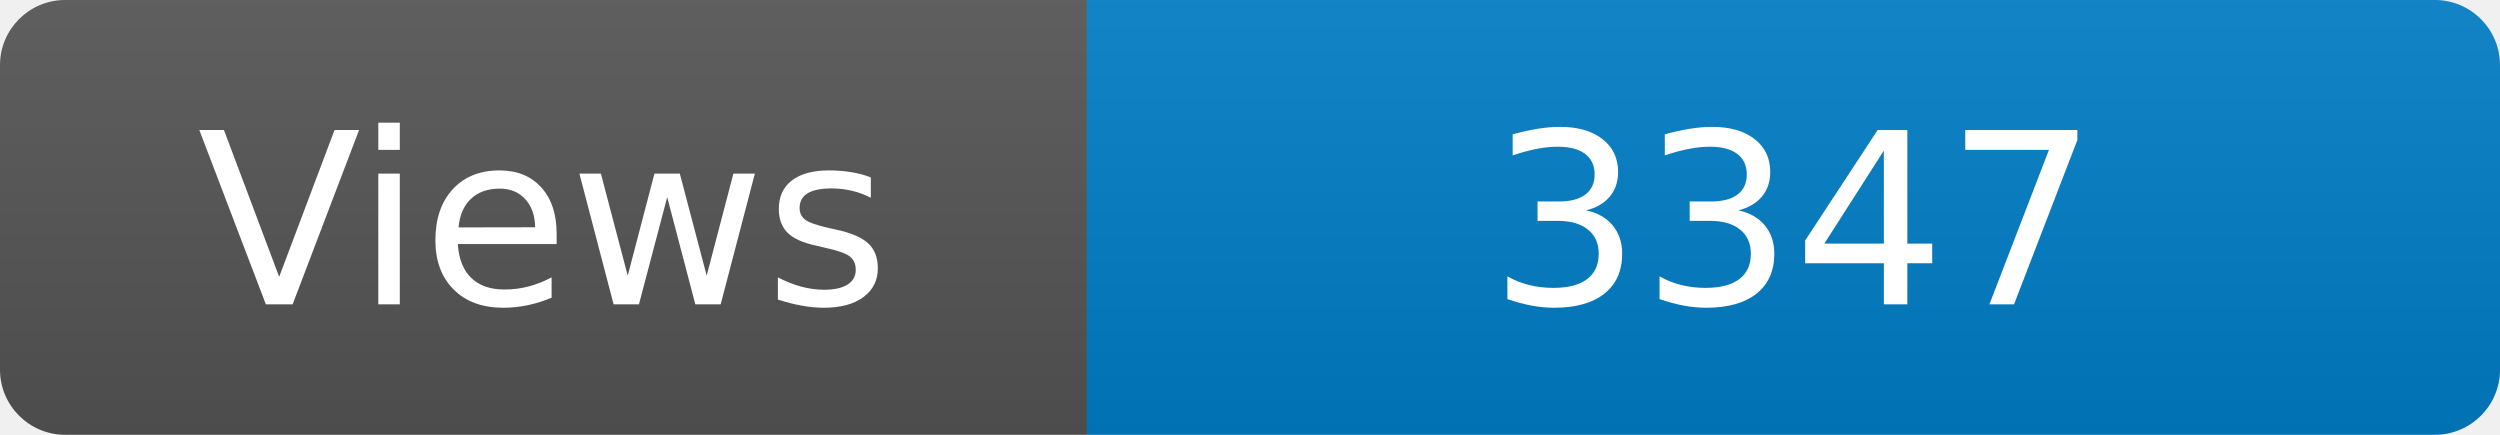
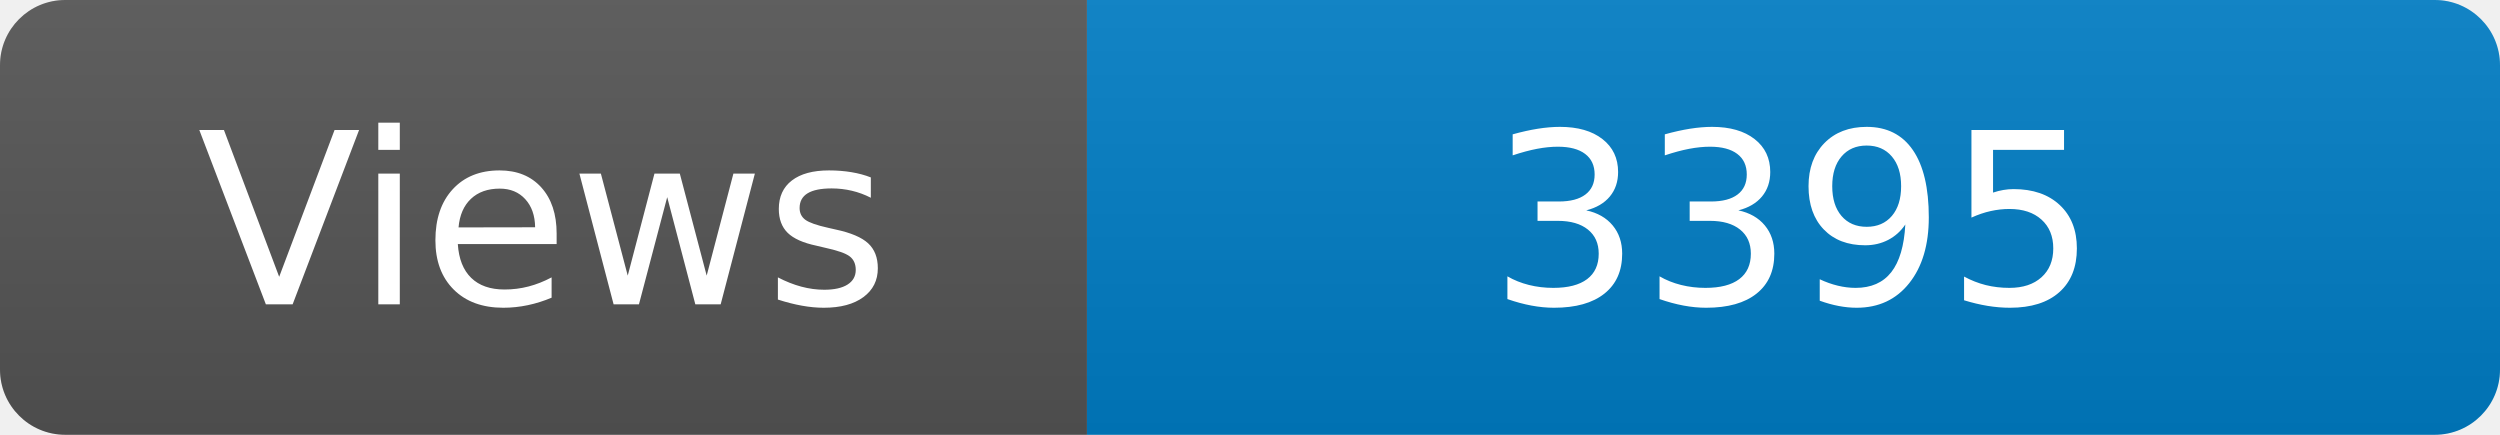
<svg xmlns="http://www.w3.org/2000/svg" width="115" height="20" role="img" aria-label="Maintained?: yes">
  <linearGradient id="s" x2="0" y2="100%">
    <stop offset="0" stop-color="#bbb" stop-opacity=".1" />
    <stop offset="1" stop-opacity=".1" />
  </linearGradient>
  <clipPath id="r">
    <rect width="115" height="20" rx="3" fill="#fff" />
  </clipPath>
  <g clip-path="url(#r)">
    <rect width="50" height="20" fill="#555" />
    <rect x="50" width="160" height="20" fill="#007ec6" />
    <rect width="115" height="20" fill="url(#s)" />
  </g>
  <g fill="#fff" text-anchor="middle" font-family="Verdana,Geneva,DejaVu Sans,sans-serif" font-size="110">
    <text x="250" y="140" transform="scale(.1)" fill="#fff">Views</text>
-     <text x="825" y="140" transform="scale(.1)" fill="#fff">3347</text>
+     <text x="825" y="140" transform="scale(.1)" fill="#fff">3395</text>
  </g>
</svg>
